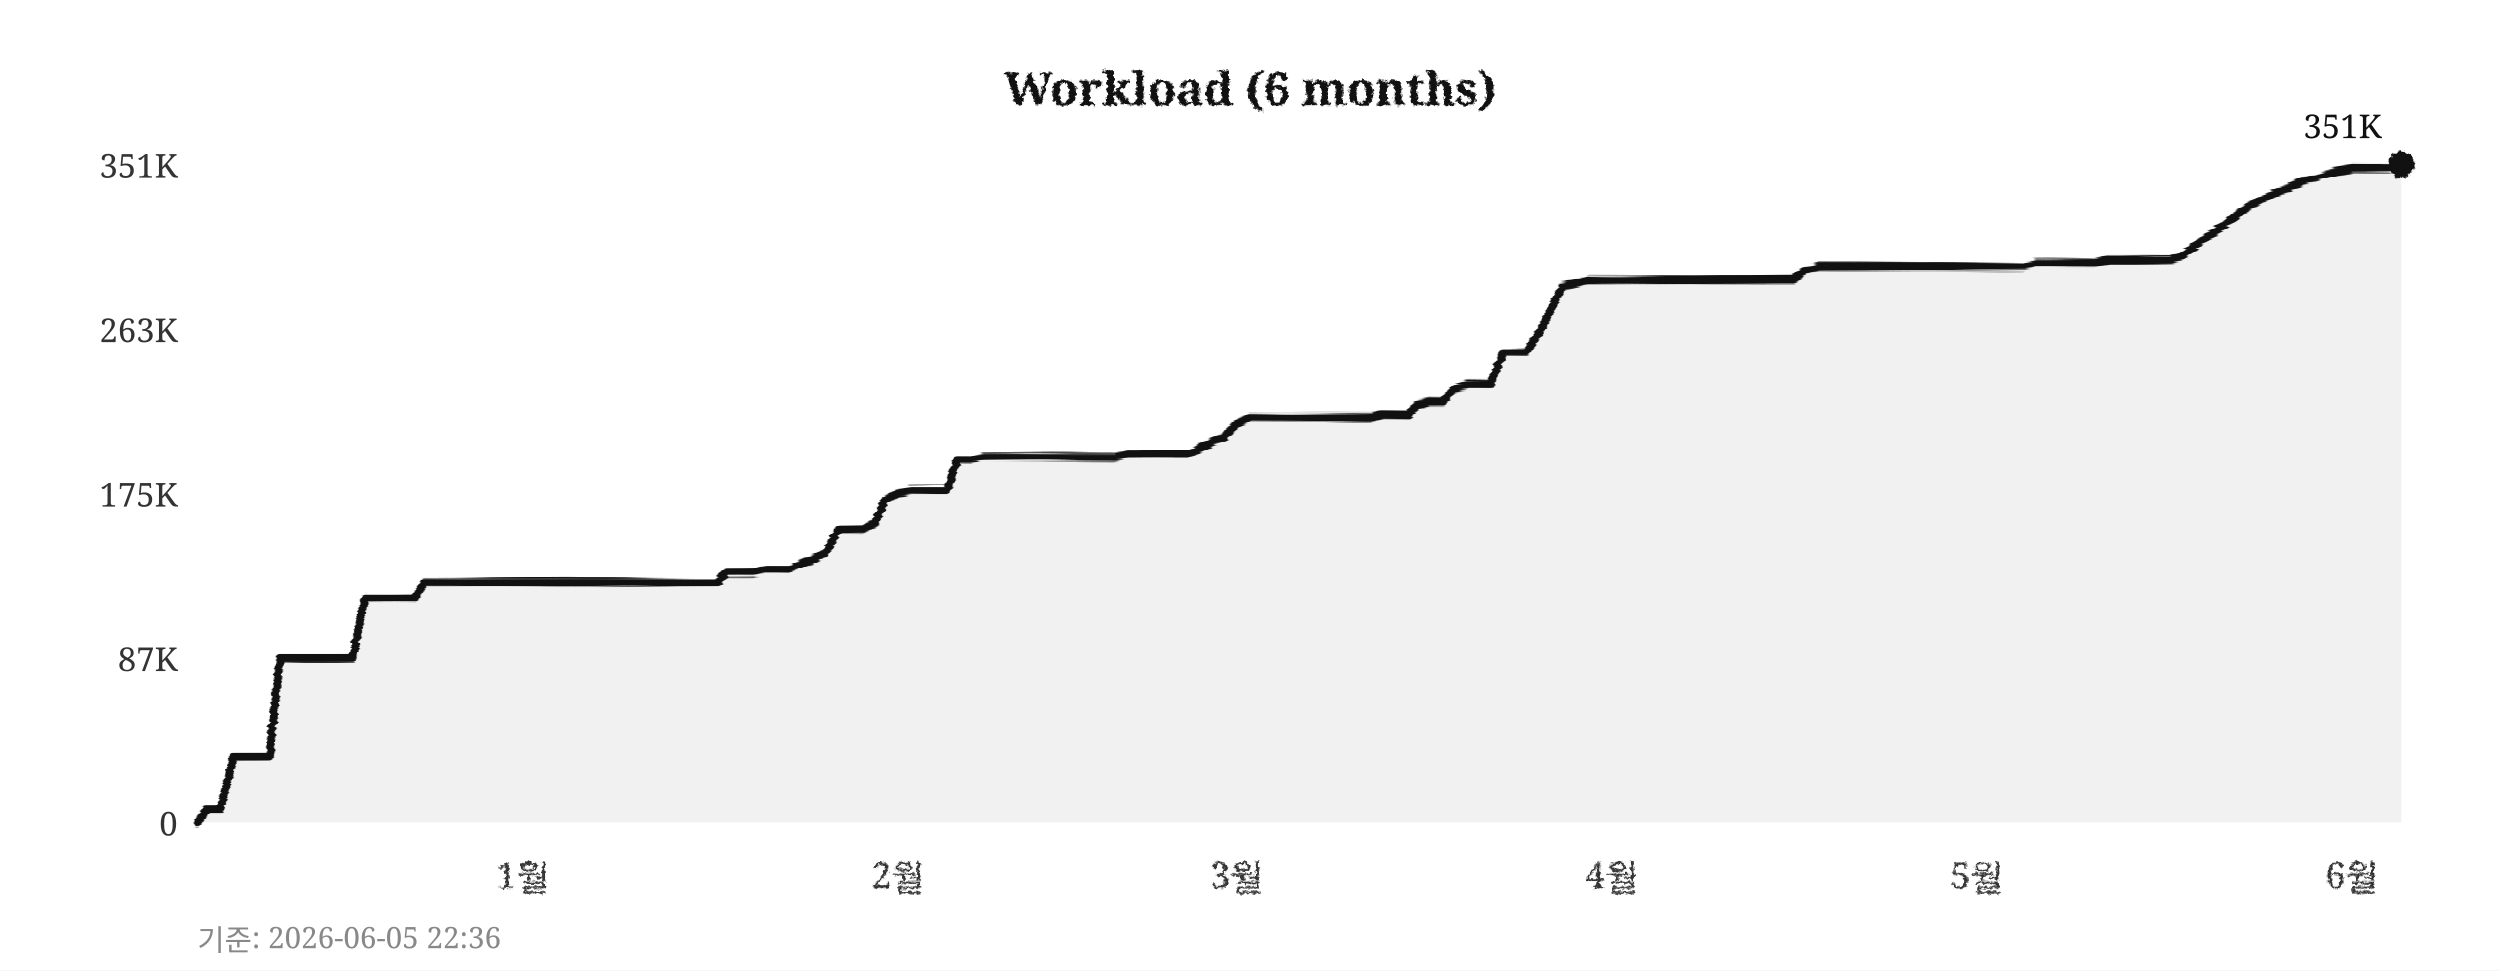
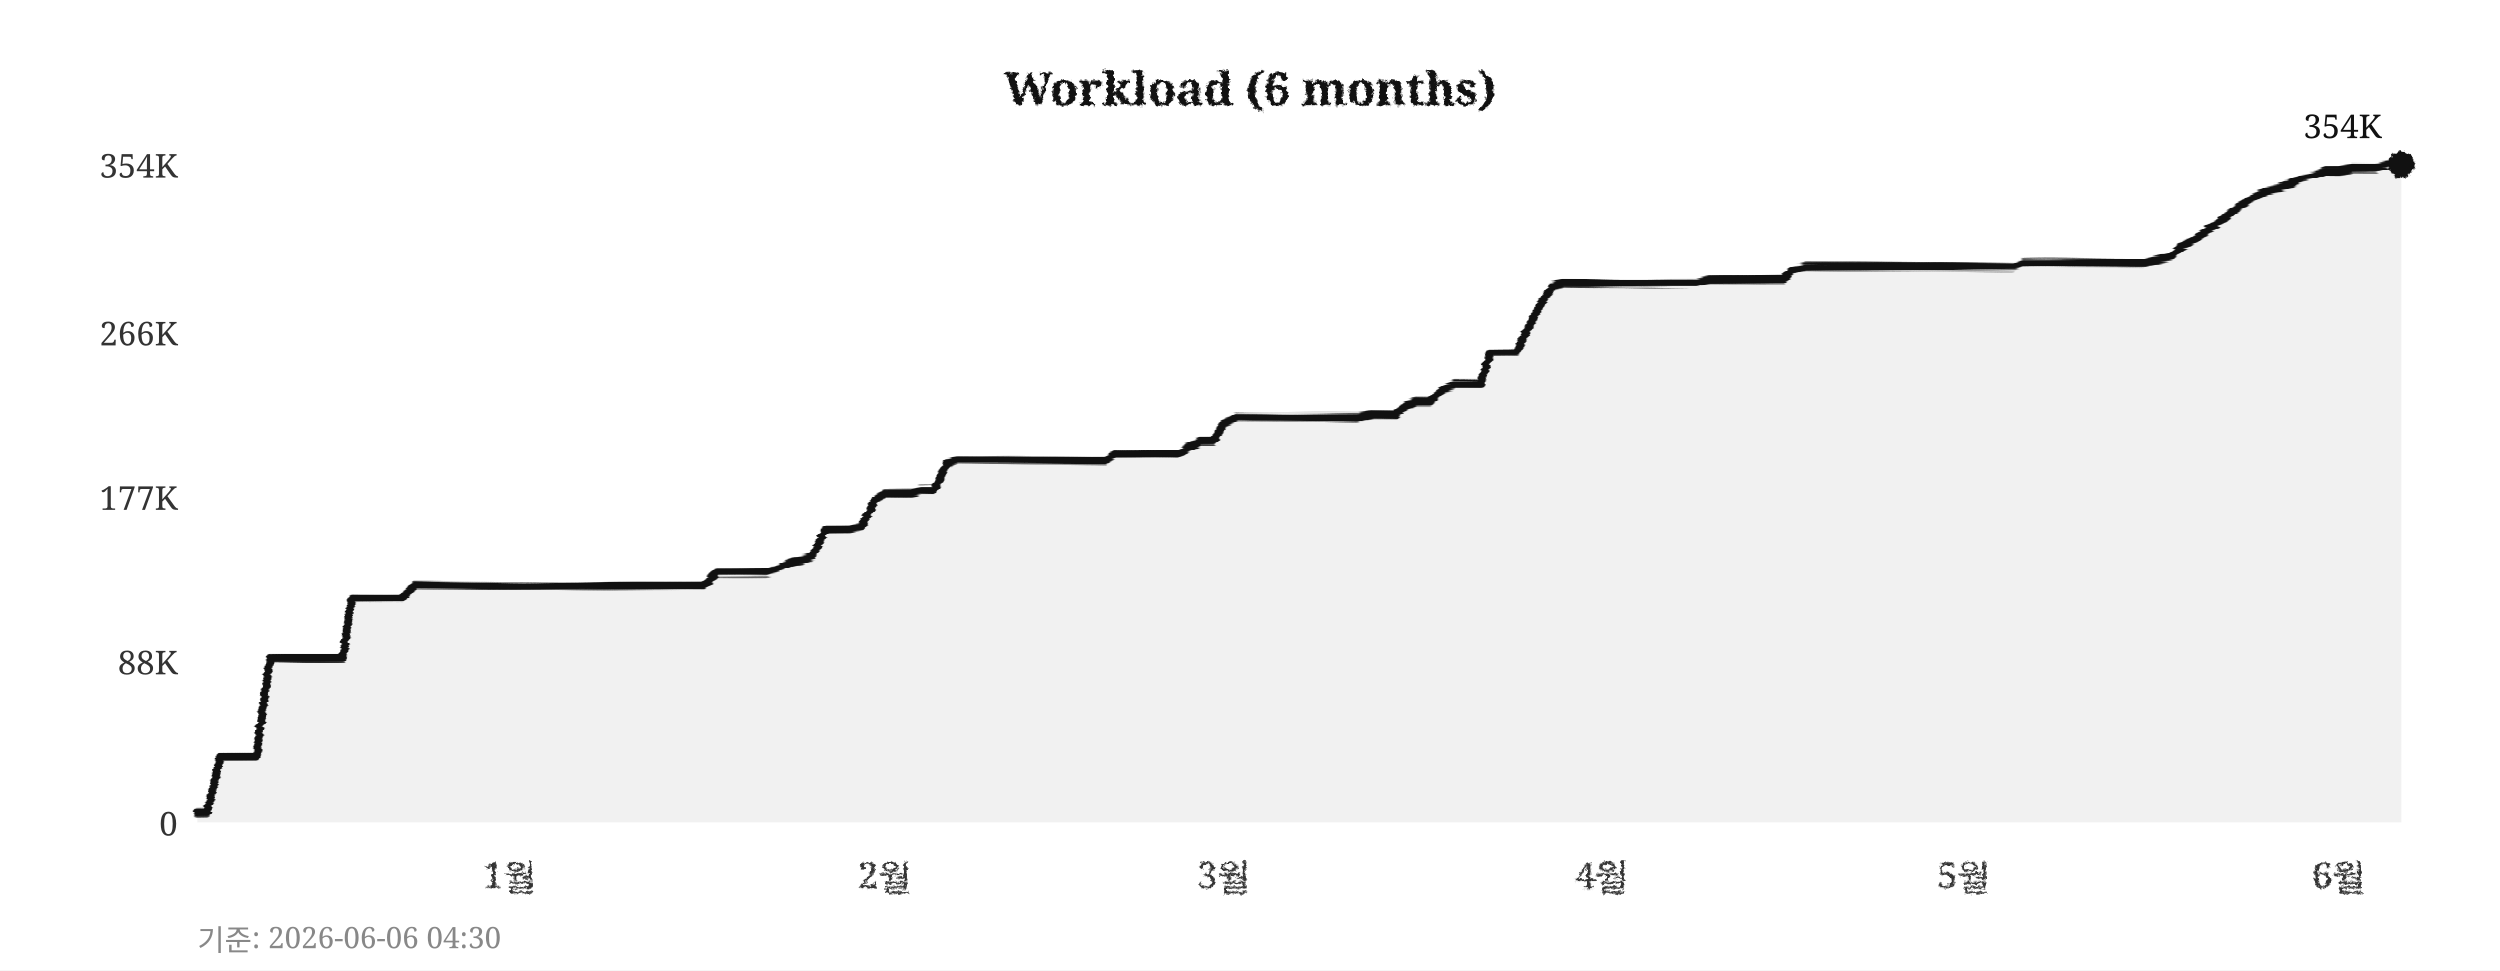
<svg xmlns="http://www.w3.org/2000/svg" width="760" height="295">
  <defs>
    <filter id="pencil" x="-5%" y="-5%" width="110%" height="110%">
      <feTurbulence type="fractalNoise" baseFrequency="0.9" numOctaves="4" seed="5" result="noise" />
      <feDisplacementMap in="SourceGraphic" in2="noise" scale="1.6" xChannelSelector="R" yChannelSelector="G" />
    </filter>
    <filter id="pline" x="-2%" y="-30%" width="104%" height="160%">
      <feTurbulence type="fractalNoise" baseFrequency="0.015 0.9" numOctaves="3" seed="11" result="noise" />
      <feDisplacementMap in="SourceGraphic" in2="noise" scale="1.8" xChannelSelector="R" yChannelSelector="G" />
    </filter>
    <filter id="rough" x="-5%" y="-5%" width="110%" height="110%">
      <feTurbulence type="turbulence" baseFrequency="0.05" numOctaves="2" seed="2" result="noise" />
      <feDisplacementMap in="SourceGraphic" in2="noise" scale="2" xChannelSelector="R" yChannelSelector="G" />
    </filter>
  </defs>
  <rect width="760" height="295" fill="#ffffff" />
  <text x="380" y="32" text-anchor="middle" font-size="14" font-weight="bold" font-family="Georgia,serif" fill="#111111" filter="url(#pencil)">Workload (6 months)</text>
  <line x1="60" y1="250" x2="730" y2="250" stroke="#cccccc" stroke-width="0.7" stroke-dasharray="4,5" filter="url(#rough)" />
  <text x="54" y="254" text-anchor="end" font-size="10" font-family="Georgia,serif" fill="#333333">0</text>
-   <line x1="60" y1="200" x2="730" y2="200" stroke="#cccccc" stroke-width="0.7" stroke-dasharray="4,5" filter="url(#rough)" />
-   <text x="54" y="204" text-anchor="end" font-size="10" font-family="Georgia,serif" fill="#333333">87K</text>
-   <line x1="60" y1="150" x2="730" y2="150" stroke="#cccccc" stroke-width="0.7" stroke-dasharray="4,5" filter="url(#rough)" />
-   <text x="54" y="154" text-anchor="end" font-size="10" font-family="Georgia,serif" fill="#333333">175K</text>
-   <line x1="60" y1="100" x2="730" y2="100" stroke="#cccccc" stroke-width="0.7" stroke-dasharray="4,5" filter="url(#rough)" />
-   <text x="54" y="104" text-anchor="end" font-size="10" font-family="Georgia,serif" fill="#333333">263K</text>
+   <line x1="60" y1="201" x2="730" y2="201" stroke="#cccccc" stroke-width="0.7" stroke-dasharray="4,5" filter="url(#rough)" />
+   <text x="54" y="205" text-anchor="end" font-size="10" font-family="Georgia,serif" fill="#333333">88K</text>
+   <line x1="60" y1="151" x2="730" y2="151" stroke="#cccccc" stroke-width="0.7" stroke-dasharray="4,5" filter="url(#rough)" />
+   <text x="54" y="155" text-anchor="end" font-size="10" font-family="Georgia,serif" fill="#333333">177K</text>
+   <line x1="60" y1="101" x2="730" y2="101" stroke="#cccccc" stroke-width="0.7" stroke-dasharray="4,5" filter="url(#rough)" />
+   <text x="54" y="105" text-anchor="end" font-size="10" font-family="Georgia,serif" fill="#333333">266K</text>
  <line x1="60" y1="50" x2="730" y2="50" stroke="#cccccc" stroke-width="0.7" stroke-dasharray="4,5" filter="url(#rough)" />
-   <text x="54" y="54" text-anchor="end" font-size="10" font-family="Georgia,serif" fill="#333333">351K</text>
-   <text x="159" y="270" text-anchor="middle" font-size="11" font-family="Georgia,serif" fill="#333333" filter="url(#pencil)">1월</text>
-   <text x="273" y="270" text-anchor="middle" font-size="11" font-family="Georgia,serif" fill="#333333" filter="url(#pencil)">2월</text>
-   <text x="376" y="270" text-anchor="middle" font-size="11" font-family="Georgia,serif" fill="#333333" filter="url(#pencil)">3월</text>
-   <text x="490" y="270" text-anchor="middle" font-size="11" font-family="Georgia,serif" fill="#333333" filter="url(#pencil)">4월</text>
-   <text x="601" y="270" text-anchor="middle" font-size="11" font-family="Georgia,serif" fill="#333333" filter="url(#pencil)">5월</text>
-   <text x="715" y="270" text-anchor="middle" font-size="11" font-family="Georgia,serif" fill="#333333" filter="url(#pencil)">6월</text>
+   <text x="54" y="54" text-anchor="end" font-size="10" font-family="Georgia,serif" fill="#333333">354K</text>
+   <text x="155" y="270" text-anchor="middle" font-size="11" font-family="Georgia,serif" fill="#333333" filter="url(#pencil)">1월</text>
+   <text x="269" y="270" text-anchor="middle" font-size="11" font-family="Georgia,serif" fill="#333333" filter="url(#pencil)">2월</text>
+   <text x="372" y="270" text-anchor="middle" font-size="11" font-family="Georgia,serif" fill="#333333" filter="url(#pencil)">3월</text>
+   <text x="487" y="270" text-anchor="middle" font-size="11" font-family="Georgia,serif" fill="#333333" filter="url(#pencil)">4월</text>
+   <text x="597" y="270" text-anchor="middle" font-size="11" font-family="Georgia,serif" fill="#333333" filter="url(#pencil)">5월</text>
+   <text x="711" y="270" text-anchor="middle" font-size="11" font-family="Georgia,serif" fill="#333333" filter="url(#pencil)">6월</text>
  <line x1="59" y1="42" x2="59" y2="256" stroke="#111111" stroke-width="2" filter="url(#pline)" />
  <line x1="52" y1="251" x2="738" y2="251" stroke="#111111" stroke-width="2" filter="url(#pline)" />
-   <polygon points="60,250 60,250 63,246 67,246 71,230 74,230 78,230 82,230 85,200 89,200 93,200 96,200 100,200 104,200 107,200 111,182 115,182 118,182 122,182 126,182 129,177 133,177 137,177 140,177 144,177 148,177 152,177 155,177 159,177 163,177 166,177 170,177 174,177 177,177 181,177 185,177 188,177 192,177 196,177 199,177 203,177 207,177 210,177 214,177 218,177 221,174 225,174 229,174 233,173 236,173 240,173 244,171 247,170 251,168 255,161 258,161 262,161 266,159 269,152 273,150 277,149 280,149 284,149 288,149 291,140 295,140 299,139 302,139 306,139 310,139 314,139 317,139 321,139 325,139 328,139 332,139 336,139 339,139 343,138 347,138 350,138 354,138 358,138 361,138 365,136 369,134 372,133 376,129 380,127 383,127 387,127 391,127 395,127 398,127 402,127 406,127 409,127 413,127 417,127 420,126 424,126 428,126 431,123 435,122 439,122 442,118 446,117 450,117 453,117 457,107 461,107 464,107 468,101 472,93 475,87 479,86 483,85 487,85 490,85 494,85 498,85 501,85 505,85 509,85 512,85 516,85 520,85 523,85 527,85 531,85 534,85 538,85 542,85 545,85 549,82 553,81 556,81 560,81 564,81 568,81 571,81 575,81 579,81 582,81 586,81 590,81 593,81 597,81 601,81 604,81 608,81 612,81 615,81 619,80 623,80 626,80 630,80 634,80 637,80 641,79 645,79 649,79 652,79 656,79 660,79 663,78 667,75 671,72 674,70 678,67 682,64 685,62 689,60 693,58 696,57 700,55 704,54 707,53 711,52 715,51 718,51 722,51 726,51 730,50 730,250" fill="#e8e8e8" opacity="0.6" />
-   <polyline points="60,250 63,246 67,246 71,230 74,230 78,230 82,230 85,200 89,200 93,200 96,200 100,200 104,200 107,200 111,182 115,182 118,182 122,182 126,182 129,177 133,177 137,177 140,177 144,177 148,177 152,177 155,177 159,177 163,177 166,177 170,177 174,177 177,177 181,177 185,177 188,177 192,177 196,177 199,177 203,177 207,177 210,177 214,177 218,177 221,174 225,174 229,174 233,173 236,173 240,173 244,171 247,170 251,168 255,161 258,161 262,161 266,159 269,152 273,150 277,149 280,149 284,149 288,149 291,140 295,140 299,139 302,139 306,139 310,139 314,139 317,139 321,139 325,139 328,139 332,139 336,139 339,139 343,138 347,138 350,138 354,138 358,138 361,138 365,136 369,134 372,133 376,129 380,127 383,127 387,127 391,127 395,127 398,127 402,127 406,127 409,127 413,127 417,127 420,126 424,126 428,126 431,123 435,122 439,122 442,118 446,117 450,117 453,117 457,107 461,107 464,107 468,101 472,93 475,87 479,86 483,85 487,85 490,85 494,85 498,85 501,85 505,85 509,85 512,85 516,85 520,85 523,85 527,85 531,85 534,85 538,85 542,85 545,85 549,82 553,81 556,81 560,81 564,81 568,81 571,81 575,81 579,81 582,81 586,81 590,81 593,81 597,81 601,81 604,81 608,81 612,81 615,81 619,80 623,80 626,80 630,80 634,80 637,80 641,79 645,79 649,79 652,79 656,79 660,79 663,78 667,75 671,72 674,70 678,67 682,64 685,62 689,60 693,58 696,57 700,55 704,54 707,53 711,52 715,51 718,51 722,51 726,51 730,50" fill="none" stroke="#111111" stroke-width="2.4" stroke-linejoin="round" stroke-linecap="round" filter="url(#pline)" />
+   <polygon points="60,250 60,247 63,247 67,230 71,230 74,230 78,230 82,200 85,200 89,200 93,200 96,200 100,200 104,200 107,182 111,182 115,182 118,182 122,182 126,178 129,178 133,178 137,178 140,178 144,178 148,178 152,178 155,178 159,178 163,178 166,178 170,178 174,178 177,178 181,178 185,178 188,178 192,178 196,178 199,178 203,178 207,178 210,178 214,178 218,174 221,174 225,174 229,174 233,174 236,173 240,171 244,170 247,169 251,161 255,161 258,161 262,160 266,152 269,150 273,150 277,150 280,149 284,149 288,141 291,140 295,140 299,140 302,140 306,140 310,140 314,140 317,140 321,140 325,140 328,140 332,140 336,140 339,138 343,138 347,138 350,138 354,138 358,138 361,136 365,134 369,134 372,129 376,127 380,127 383,127 387,127 391,127 395,127 398,127 402,127 406,127 409,127 413,127 417,126 420,126 424,126 428,123 431,122 435,122 439,118 442,117 446,117 450,117 453,107 457,107 461,107 464,101 468,93 472,87 475,86 479,86 483,86 487,86 490,86 494,86 498,86 501,86 505,86 509,86 512,86 516,86 520,85 523,85 527,85 531,85 534,85 538,85 542,85 545,82 549,81 553,81 556,81 560,81 564,81 568,81 571,81 575,81 579,81 582,81 586,81 590,81 593,81 597,81 601,81 604,81 608,81 612,81 615,80 619,80 623,80 626,80 630,80 634,80 637,80 641,80 645,80 649,80 652,80 656,79 660,78 663,75 667,73 671,70 674,68 678,65 682,62 685,60 689,58 693,57 696,56 700,54 704,53 707,52 711,52 715,51 718,51 722,51 726,50 730,50 730,250" fill="#e8e8e8" opacity="0.6" />
+   <polyline points="60,247 63,247 67,230 71,230 74,230 78,230 82,200 85,200 89,200 93,200 96,200 100,200 104,200 107,182 111,182 115,182 118,182 122,182 126,178 129,178 133,178 137,178 140,178 144,178 148,178 152,178 155,178 159,178 163,178 166,178 170,178 174,178 177,178 181,178 185,178 188,178 192,178 196,178 199,178 203,178 207,178 210,178 214,178 218,174 221,174 225,174 229,174 233,174 236,173 240,171 244,170 247,169 251,161 255,161 258,161 262,160 266,152 269,150 273,150 277,150 280,149 284,149 288,141 291,140 295,140 299,140 302,140 306,140 310,140 314,140 317,140 321,140 325,140 328,140 332,140 336,140 339,138 343,138 347,138 350,138 354,138 358,138 361,136 365,134 369,134 372,129 376,127 380,127 383,127 387,127 391,127 395,127 398,127 402,127 406,127 409,127 413,127 417,126 420,126 424,126 428,123 431,122 435,122 439,118 442,117 446,117 450,117 453,107 457,107 461,107 464,101 468,93 472,87 475,86 479,86 483,86 487,86 490,86 494,86 498,86 501,86 505,86 509,86 512,86 516,86 520,85 523,85 527,85 531,85 534,85 538,85 542,85 545,82 549,81 553,81 556,81 560,81 564,81 568,81 571,81 575,81 579,81 582,81 586,81 590,81 593,81 597,81 601,81 604,81 608,81 612,81 615,80 619,80 623,80 626,80 630,80 634,80 637,80 641,80 645,80 649,80 652,80 656,79 660,78 663,75 667,73 671,70 674,68 678,65 682,62 685,60 689,58 693,57 696,56 700,54 704,53 707,52 711,52 715,51 718,51 722,51 726,50 730,50" fill="none" stroke="#111111" stroke-width="2.4" stroke-linejoin="round" stroke-linecap="round" filter="url(#pline)" />
  <circle cx="730" cy="50" r="4" fill="#111111" filter="url(#pencil)" />
-   <text x="724" y="42" text-anchor="end" font-size="10" font-family="Georgia,serif" fill="#111111">351K</text>
-   <text x="60" y="289" font-size="9" font-family="Georgia,serif" fill="#888888">기준: 2026-06-05 22:36</text>
+   <text x="724" y="42" text-anchor="end" font-size="10" font-family="Georgia,serif" fill="#111111">354K</text>
+   <text x="60" y="289" font-size="9" font-family="Georgia,serif" fill="#888888">기준: 2026-06-06 04:30</text>
</svg>
